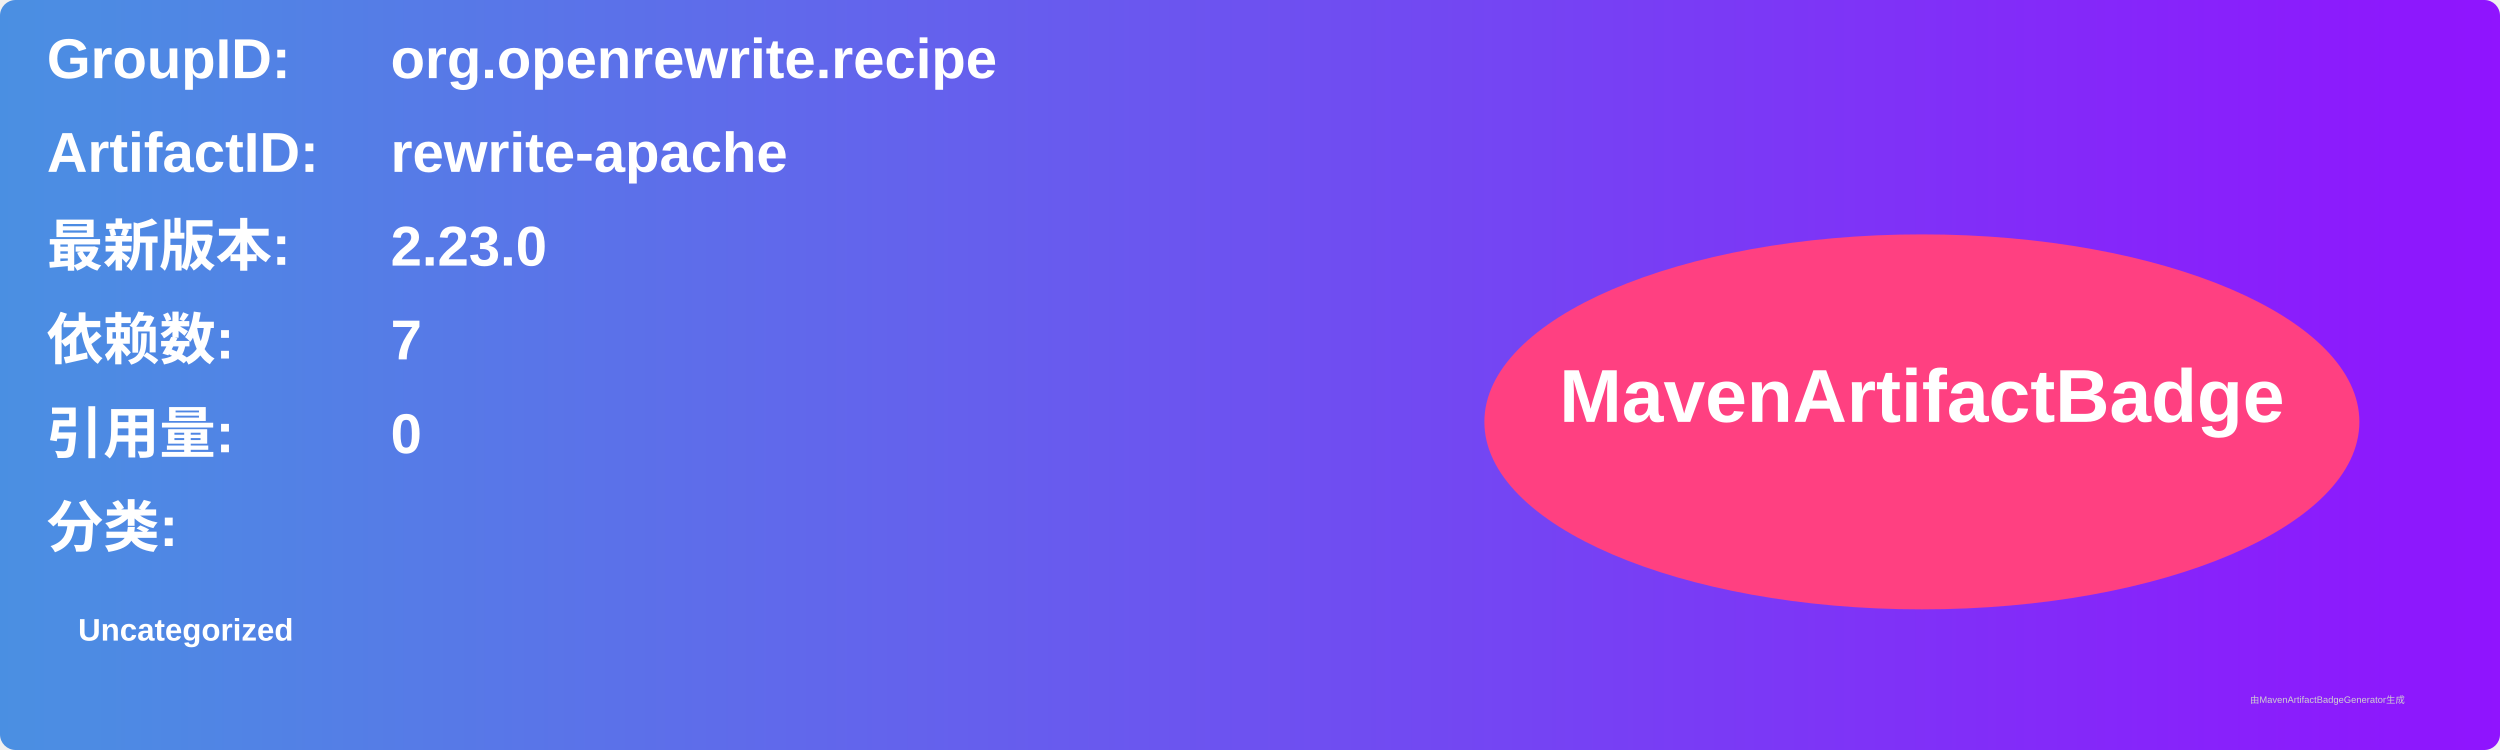
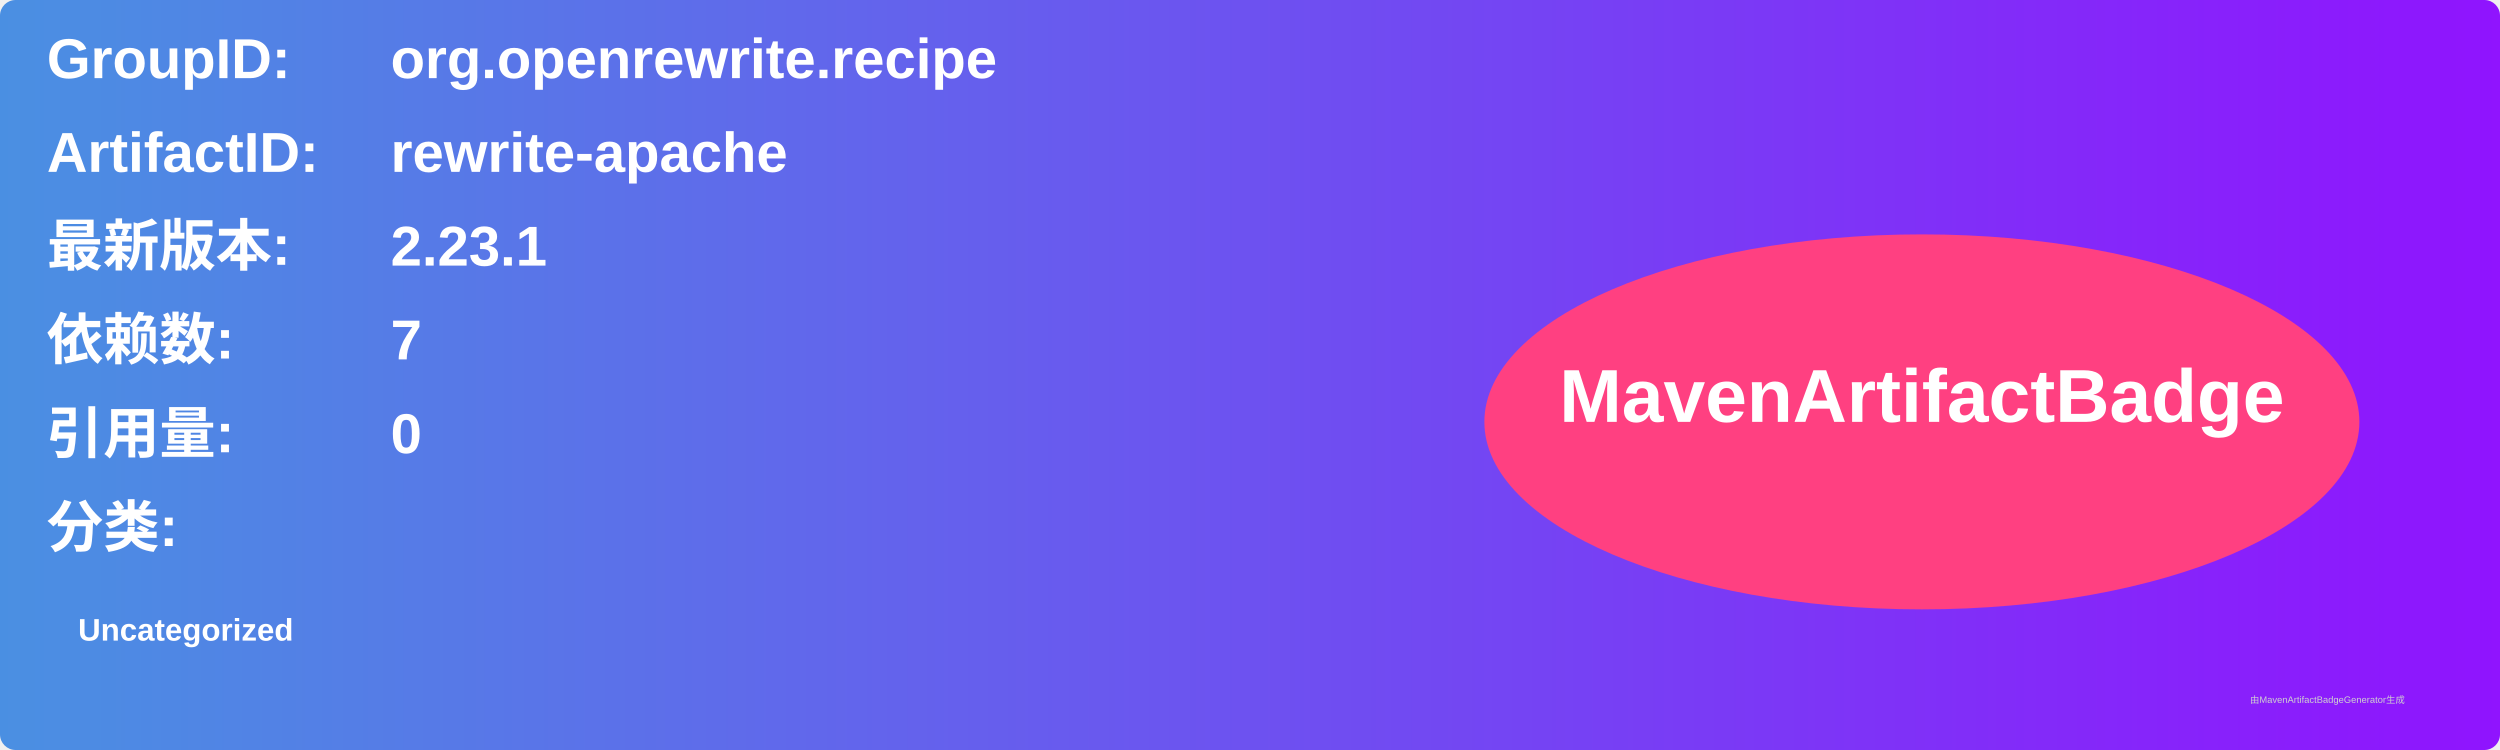
<svg xmlns="http://www.w3.org/2000/svg" width="800" height="240" viewBox="0 0 800 240">
  <linearGradient id="grad" x1="0%" y1="0%" x2="100%" y2="0%">
    <stop offset="0%" stop-color="#4a90e2" />
    <stop offset="100%" stop-color="#9013fe" />
  </linearGradient>
  <rect width="100%" height="100%" rx="5" ry="5" fill="url(#grad)" />
  <g transform="translate(15, 15)">
    <text x="0" y="10" font-family="Arial" font-size="18" fill="white" font-weight="bold" width="260">GroupID:</text>
    <text x="110" y="10" font-family="Arial" font-size="18" fill="white" font-weight="bold" width="460">org.openrewrite.recipe</text>
    <text x="0" y="40" font-family="Arial" font-size="18" fill="white" font-weight="bold" width="260">ArtifactID:</text>
    <text x="110" y="40" font-family="Arial" font-size="18" fill="white" font-weight="bold" width="460">rewrite-apache</text>
    <text x="0" y="70" font-family="Arial" font-size="18" fill="white" font-weight="bold">最新版本:</text>
    <text x="110" y="70" font-family="Arial" font-size="18" fill="white" font-weight="bold">
-       <tspan font-weight="bold">2.23.0</tspan>
+       <tspan font-weight="bold">2.23.1</tspan>
    </text>
    <text x="0" y="100" font-family="Arial" font-size="18" fill="white" font-weight="bold">依赖数: </text>
    <text x="110" y="100" font-family="Arial" font-size="18" fill="white">
      <tspan font-weight="bold">7</tspan>
    </text>
    <text x="0" y="130" font-family="Arial" font-size="18" fill="white" font-weight="bold">引用量: </text>
    <text x="110" y="130" font-family="Arial" font-size="18" fill="white">
      <tspan font-weight="bold">0</tspan>
    </text>
    <text x="0" y="160" font-family="Arial" font-size="18" fill="white" font-weight="bold">分类:</text>
    <text x="10" y="190" font-family="Arial" font-size="10" fill="white">
      <tspan font-weight="bold">Uncategorized</tspan>
    </text>
    <ellipse cx="600" cy="120" rx="140" ry="60" fill="#ff4081" />
    <text x="600" y="120" text-anchor="middle" font-family="Arial" font-size="24" fill="white" font-weight="bold">MavenArtifactBadge</text>
  </g>
  <text x="720" y="225" font-family="Arial" font-size="3" fill="#d0d0d0">由MavenArtifactBadgeGenerator生成</text>
</svg>
